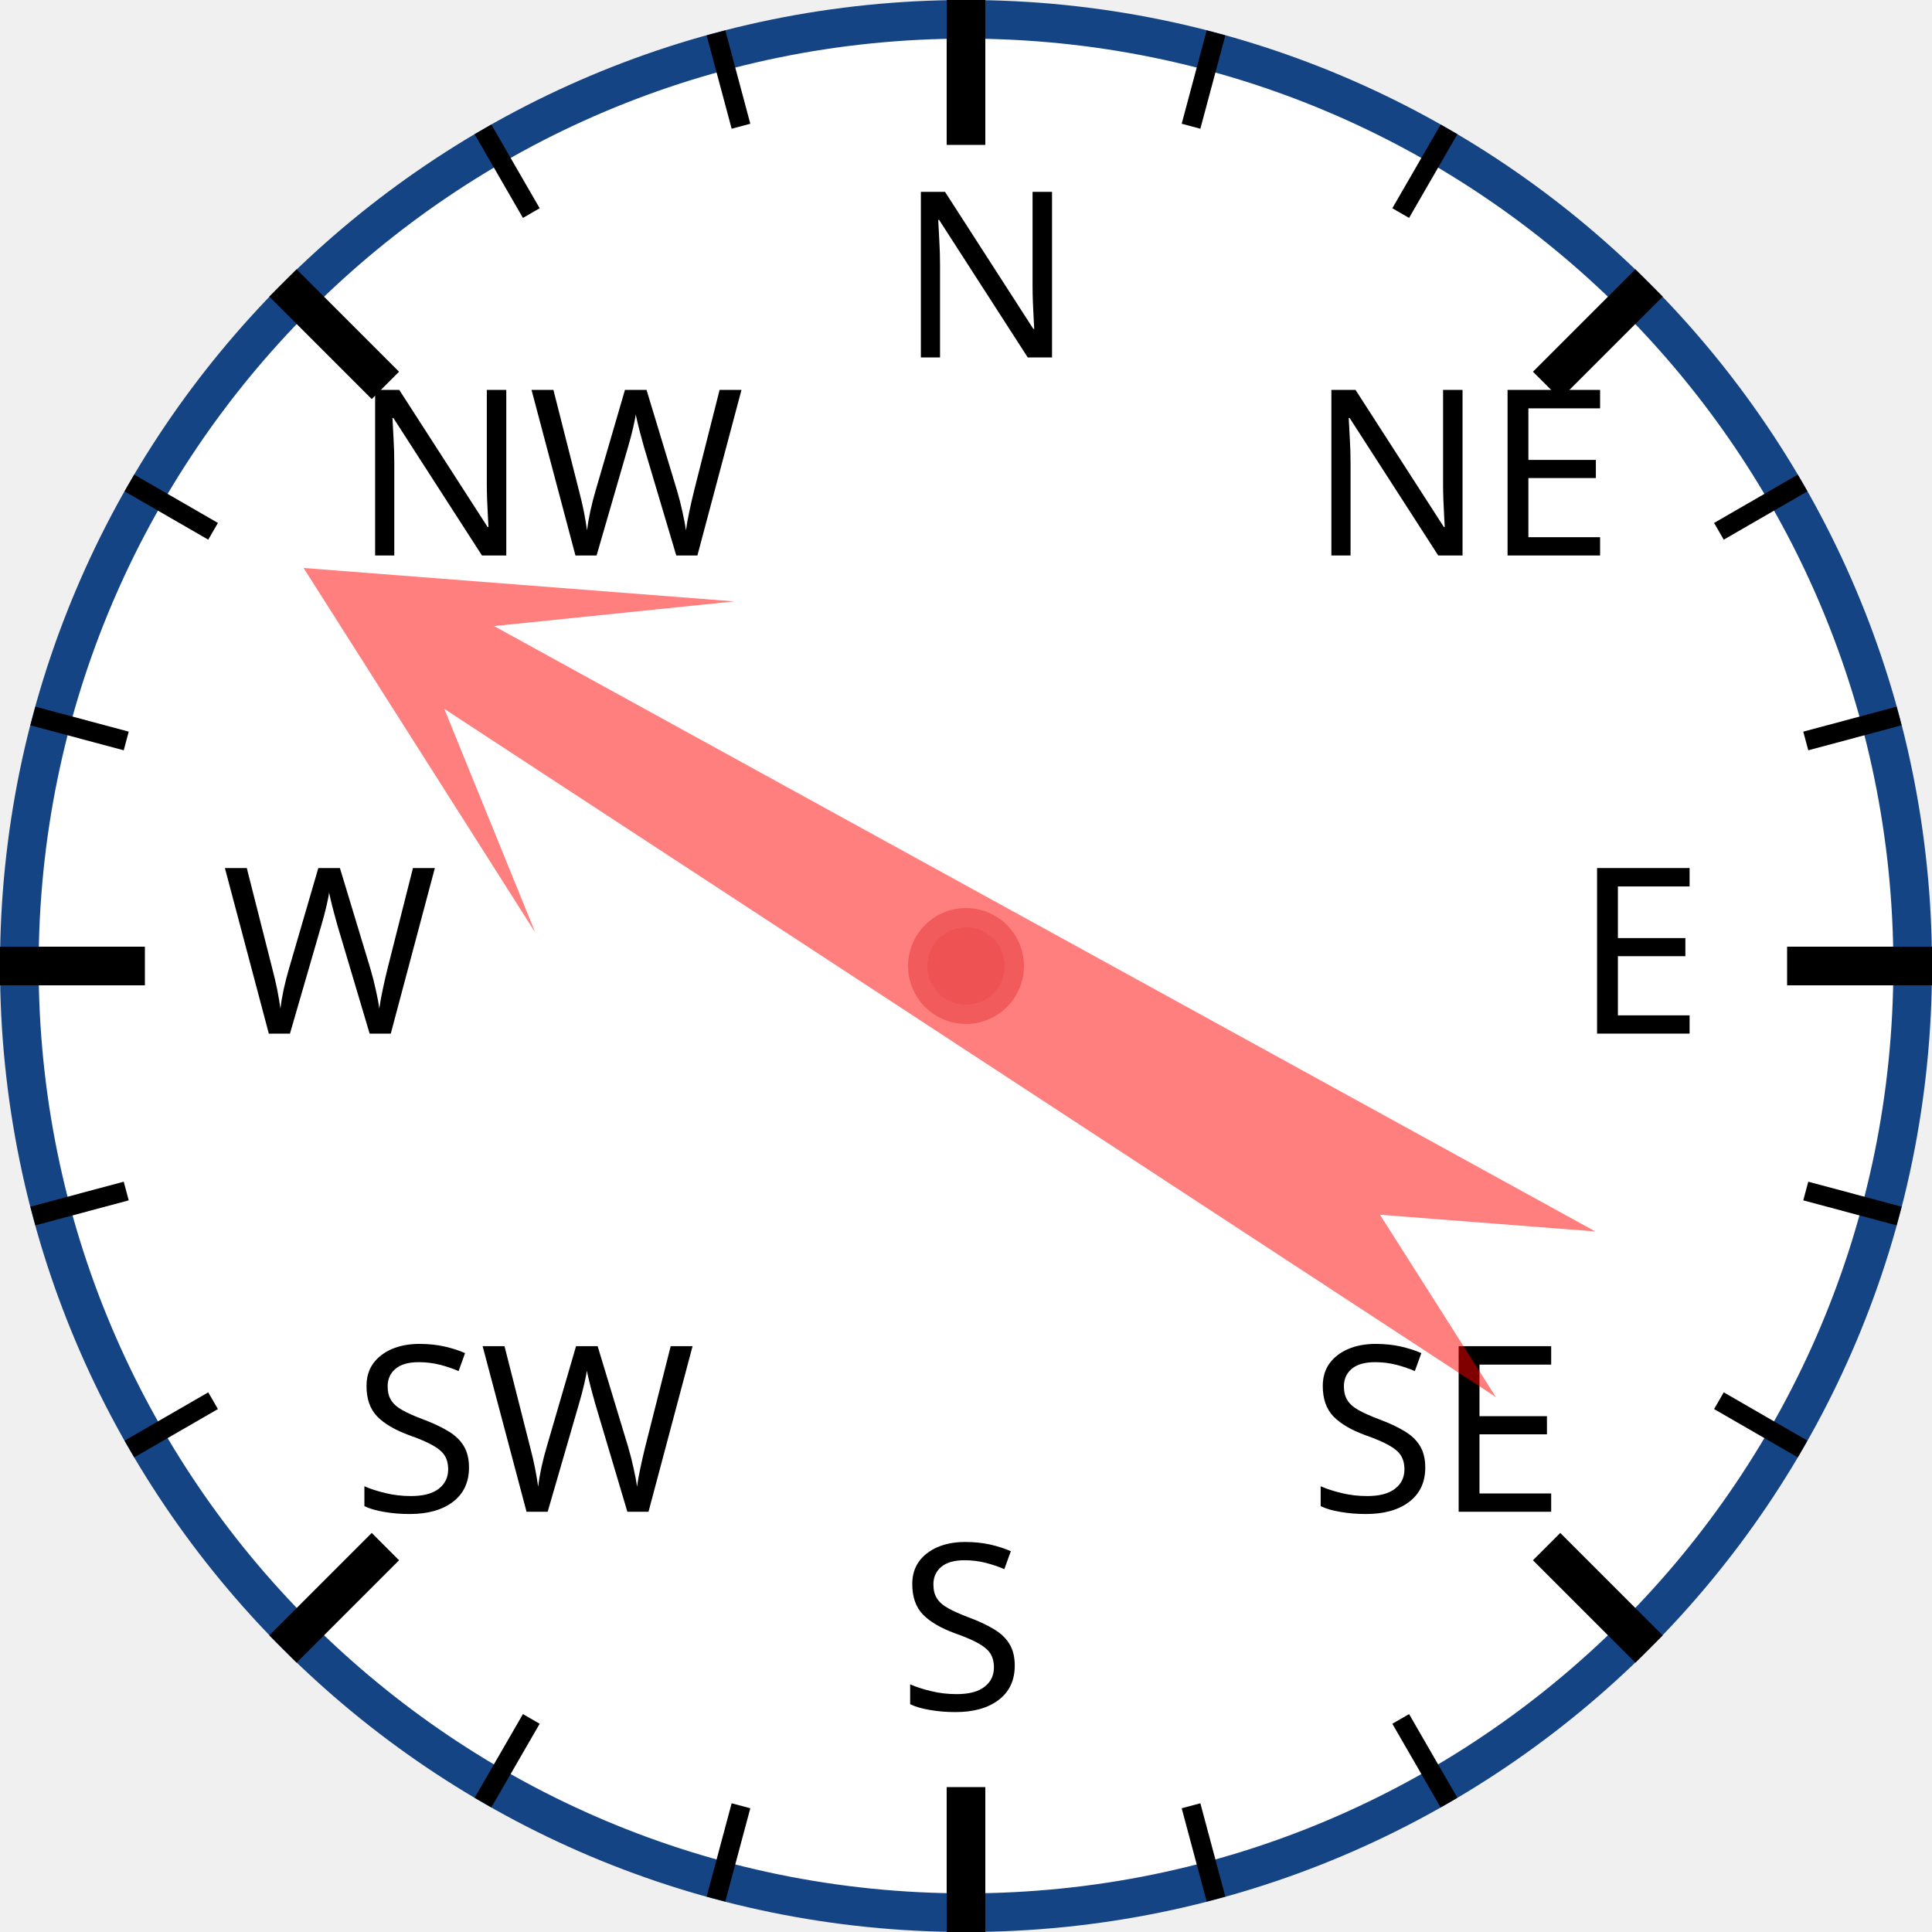
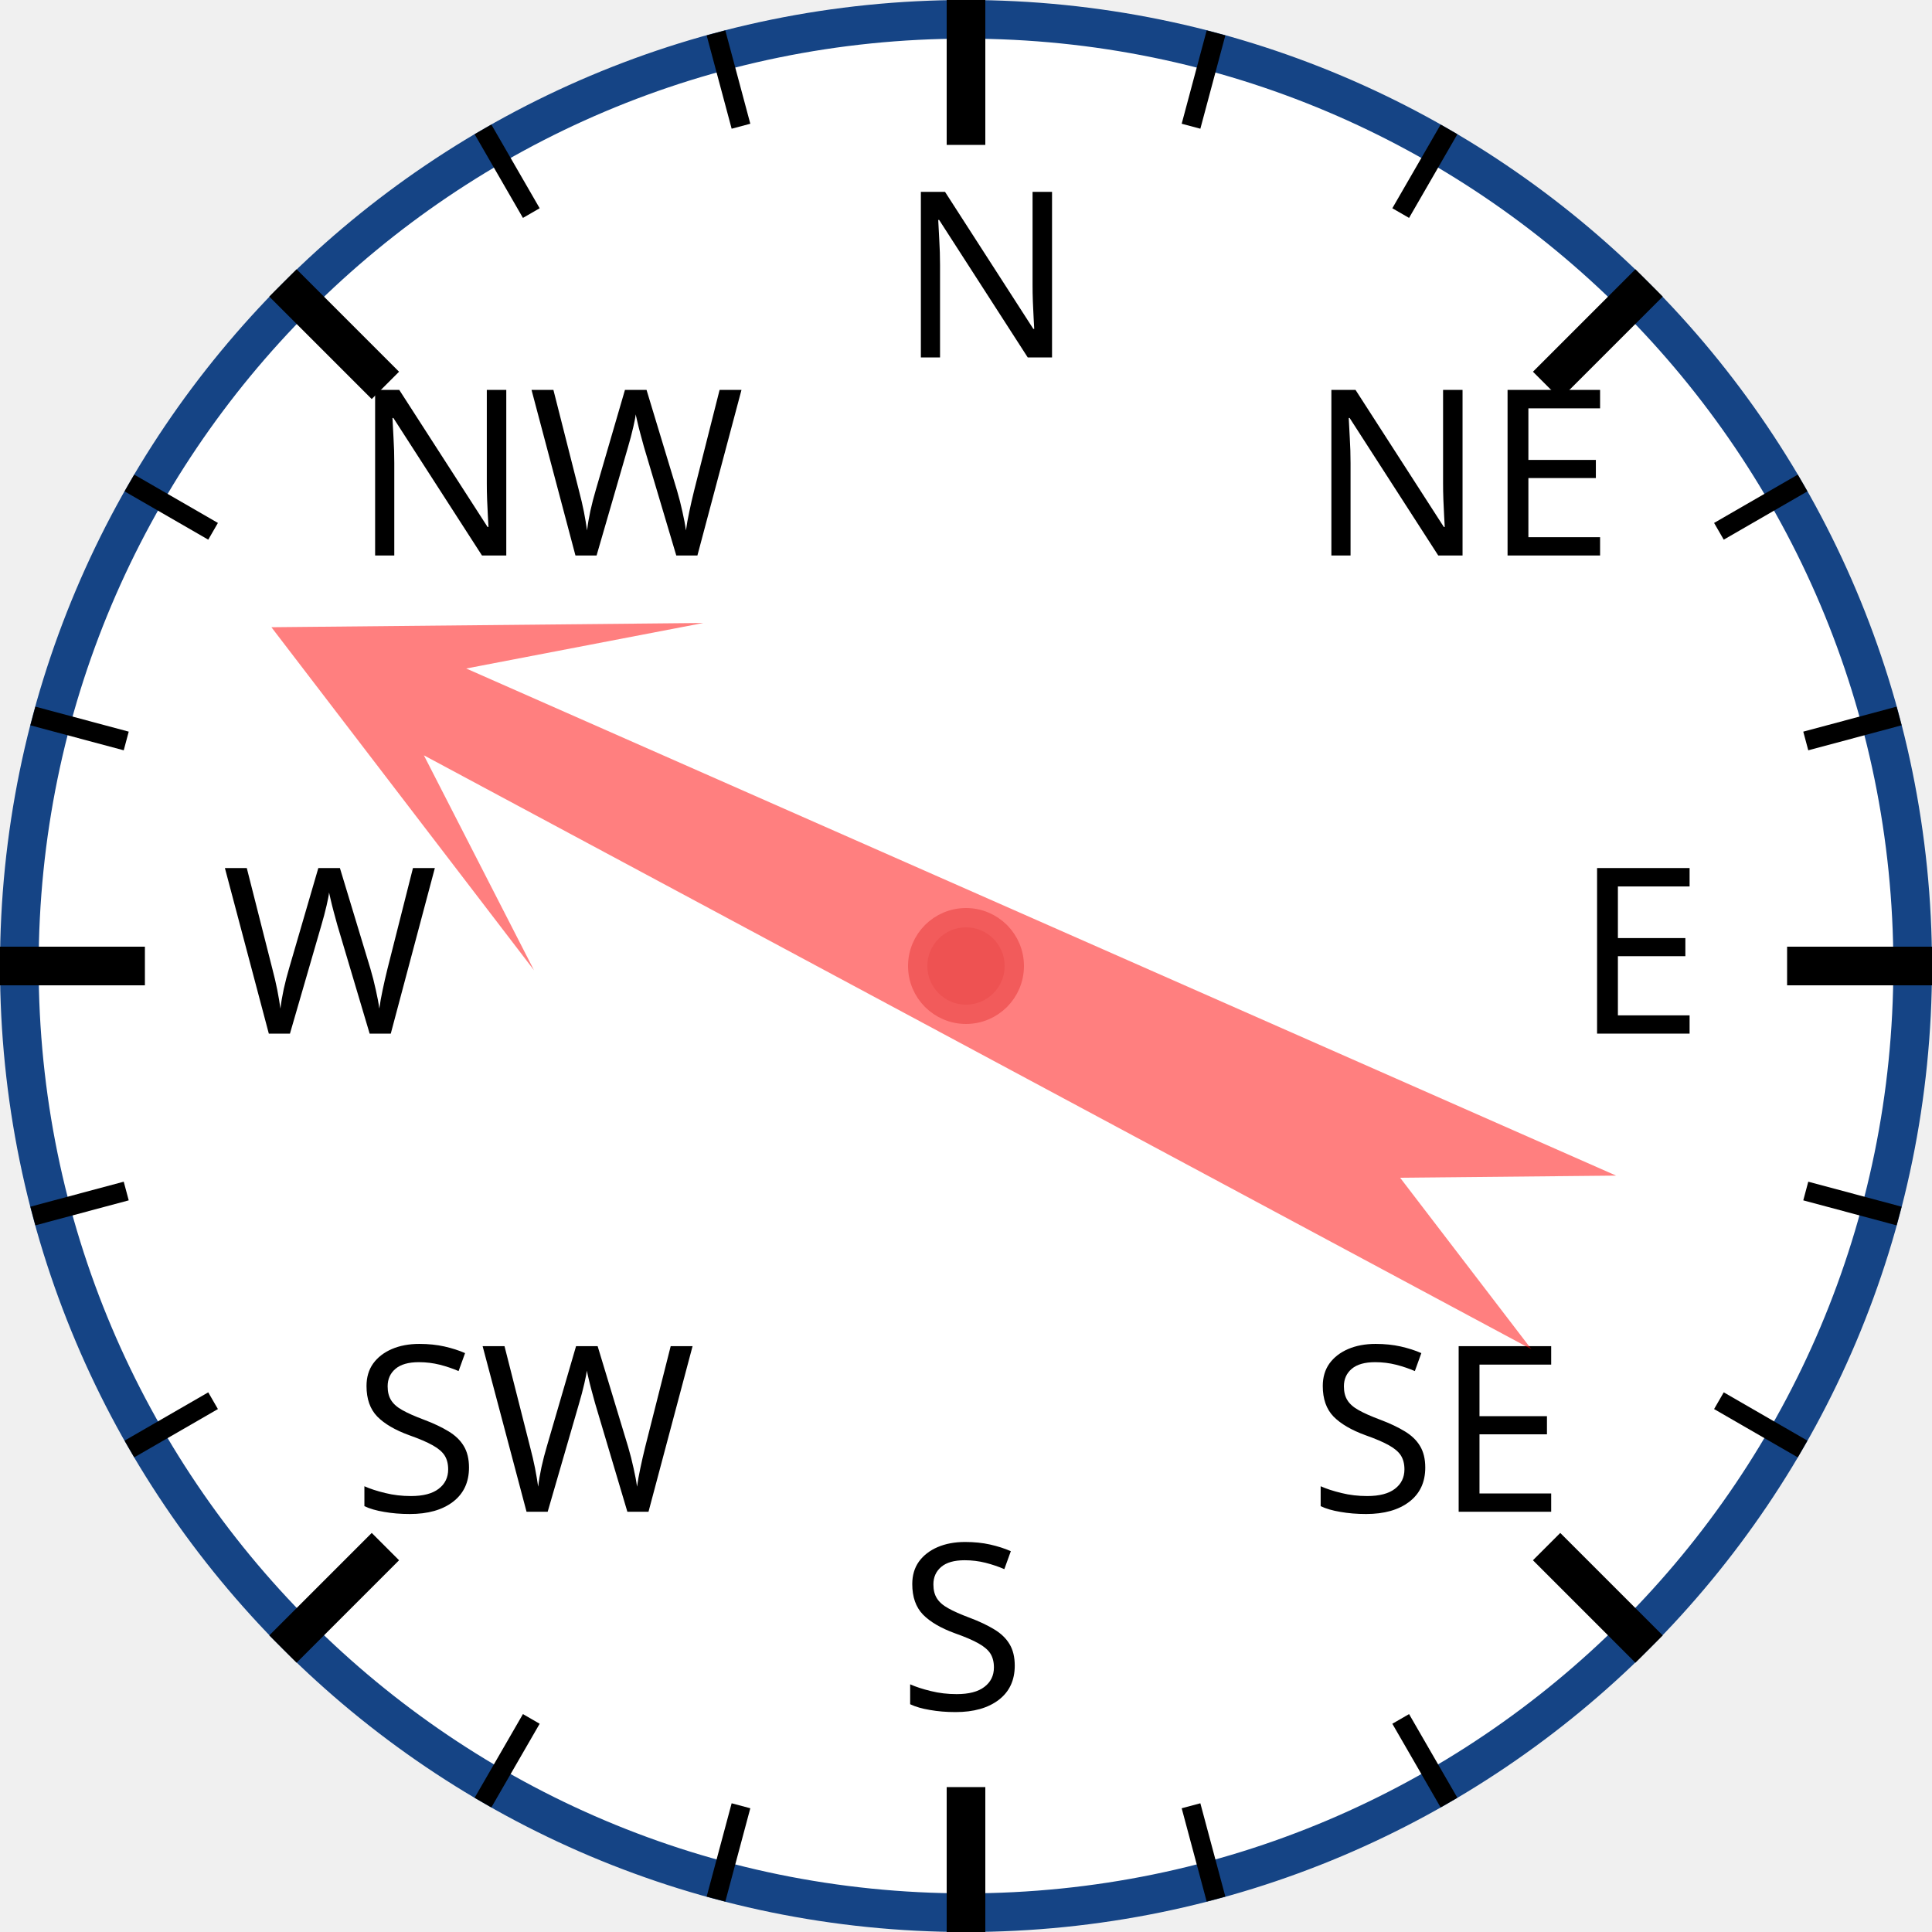
<svg xmlns="http://www.w3.org/2000/svg" width="120px" height="120px" viewBox="0 0 200 200">
  <circle cx="100" cy="100" r="98" style="fill: white; stroke: #154485; stroke-width: 4;" />
  <text x="93.0" y="37.0" style="font-family: sans-serif; font-size: 18pt;">N</text>
  <line x1="100.0" y1="0.0" x2="100.0" y2="15.0" style="stroke: black; stroke-width: 4;" />
  <line x1="74.118" y1="3.407" x2="76.706" y2="13.067" style="stroke: black; stroke-width: 2;" />
  <line x1="50" y1="13.397" x2="55" y2="22.058" style="stroke: black; stroke-width: 2;" />
  <text x="36.503" y="57.503" style="font-family: sans-serif; font-size: 18pt;">NW</text>
  <line x1="29.289" y1="29.289" x2="39.896" y2="39.896" style="stroke: black; stroke-width: 4;" />
  <line x1="13.397" y1="50" x2="22.058" y2="55" style="stroke: black; stroke-width: 2;" />
  <line x1="3.407" y1="74.118" x2="13.067" y2="76.706" style="stroke: black; stroke-width: 2;" />
  <text x="23.0" y="107.0" style="font-family: sans-serif; font-size: 18pt;">W</text>
  <line x1="0.0" y1="100.0" x2="15.0" y2="100.0" style="stroke: black; stroke-width: 4;" />
  <line x1="3.407" y1="125.882" x2="13.067" y2="123.294" style="stroke: black; stroke-width: 2;" />
  <line x1="13.397" y1="150" x2="22.058" y2="145" style="stroke: black; stroke-width: 2;" />
  <text x="36.503" y="156.497" style="font-family: sans-serif; font-size: 18pt;">SW</text>
  <line x1="29.289" y1="170.711" x2="39.896" y2="160.104" style="stroke: black; stroke-width: 4;" />
  <line x1="50" y1="186.603" x2="55" y2="177.942" style="stroke: black; stroke-width: 2;" />
  <line x1="74.118" y1="196.593" x2="76.706" y2="186.933" style="stroke: black; stroke-width: 2;" />
  <text x="93" y="177.0" style="font-family: sans-serif; font-size: 18pt;">S</text>
  <line x1="100" y1="200.0" x2="100" y2="185.0" style="stroke: black; stroke-width: 4;" />
  <line x1="125.882" y1="196.593" x2="123.294" y2="186.933" style="stroke: black; stroke-width: 2;" />
  <line x1="150.0" y1="186.603" x2="145.0" y2="177.942" style="stroke: black; stroke-width: 2;" />
  <text x="135.497" y="156.497" style="font-family: sans-serif; font-size: 18pt;">SE</text>
  <line x1="170.711" y1="170.711" x2="160.104" y2="160.104" style="stroke: black; stroke-width: 4;" />
  <line x1="186.603" y1="150" x2="177.942" y2="145" style="stroke: black; stroke-width: 2;" />
  <line x1="196.593" y1="125.882" x2="186.933" y2="123.294" style="stroke: black; stroke-width: 2;" />
  <text x="163.0" y="107" style="font-family: sans-serif; font-size: 18pt;">E</text>
  <line x1="200.0" y1="100" x2="185.0" y2="100" style="stroke: black; stroke-width: 4;" />
  <line x1="196.593" y1="74.118" x2="186.933" y2="76.706" style="stroke: black; stroke-width: 2;" />
  <line x1="186.603" y1="50" x2="177.942" y2="55" style="stroke: black; stroke-width: 2;" />
  <text x="135.497" y="57.503" style="font-family: sans-serif; font-size: 18pt;">NE</text>
  <line x1="170.711" y1="29.289" x2="160.104" y2="39.896" style="stroke: black; stroke-width: 4;" />
  <line x1="150" y1="13.397" x2="145" y2="22.058" style="stroke: black; stroke-width: 2;" />
  <line x1="125.882" y1="3.407" x2="123.294" y2="13.067" style="stroke: black; stroke-width: 2;" />
-   <polygon points="100 20 120 60 105 40 110 170 100 150 90 170 95 40 80 60" style="fill: red; fill-opacity: 0.5;" transform="rotate(301,100,100)" />
+   <polygon points="100 20 120 60 105 40 110 170 100 150 90 170 95 40 80 60" style="fill: red; fill-opacity: 0.5;" transform="rotate(296,100,100)" />
  <circle cx="100" cy="100" r="5" style="fill: #EE5252; stroke: #F25B5B; stroke-width: 2;" />
</svg>
